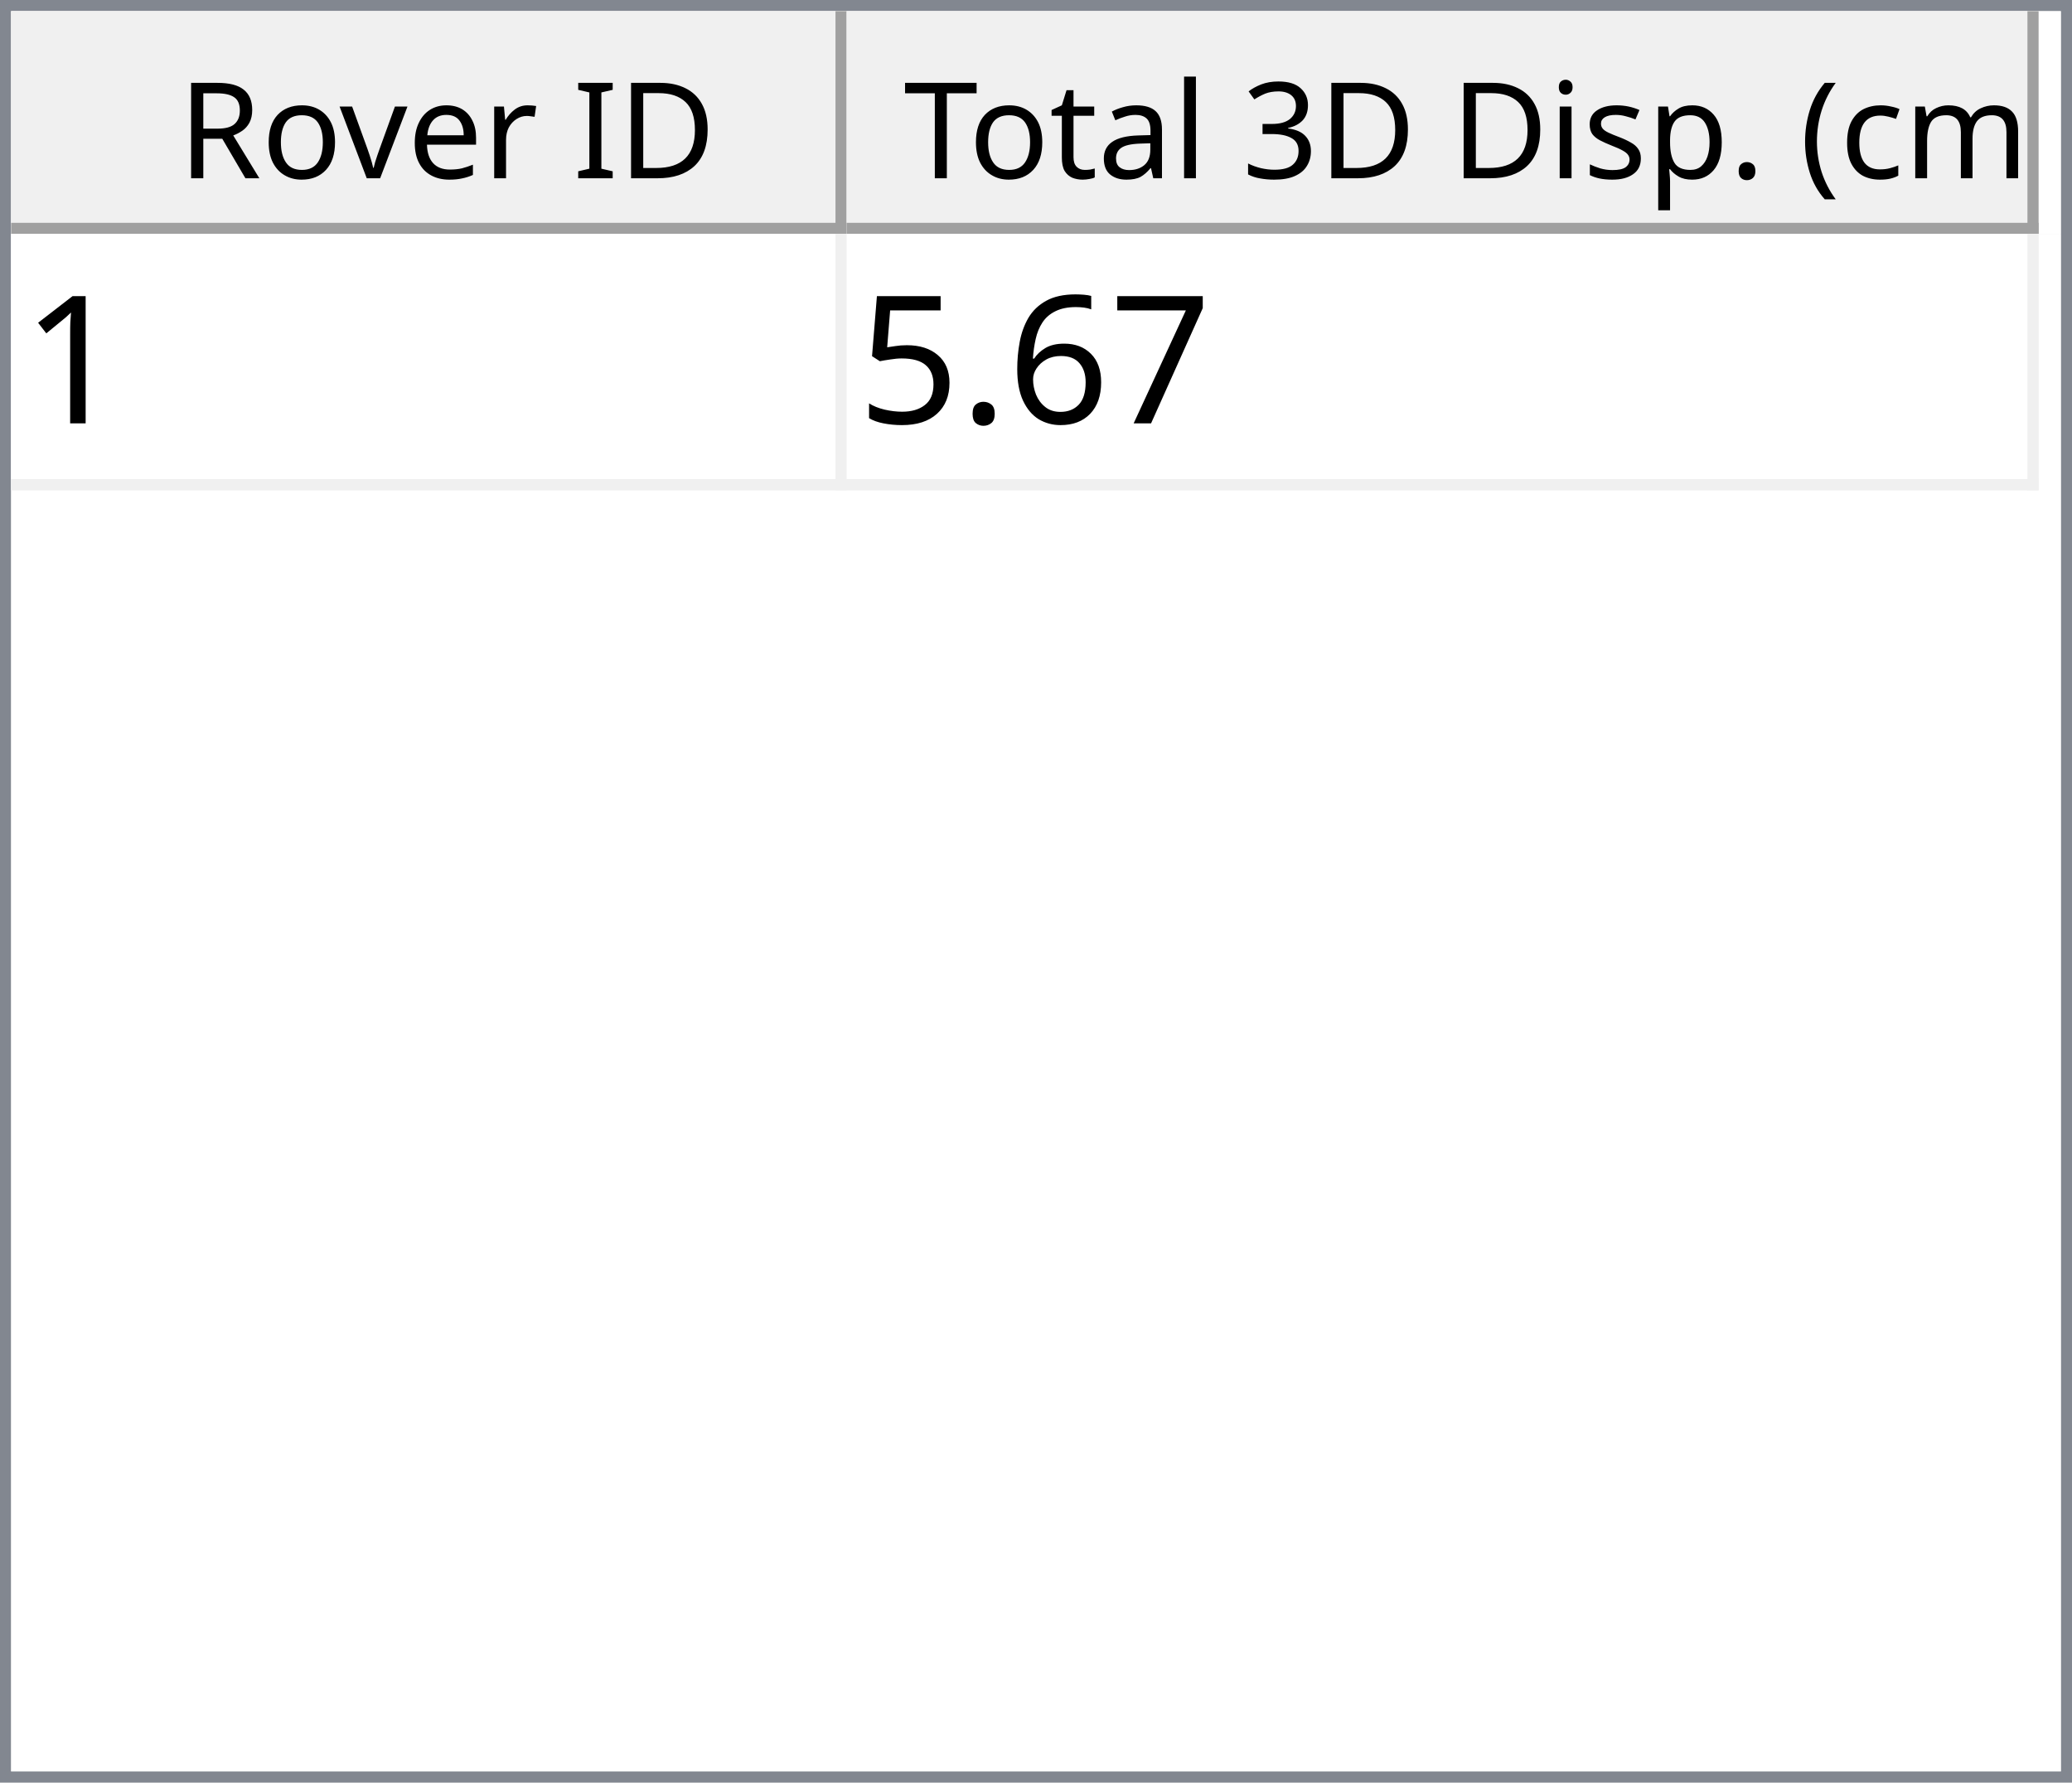
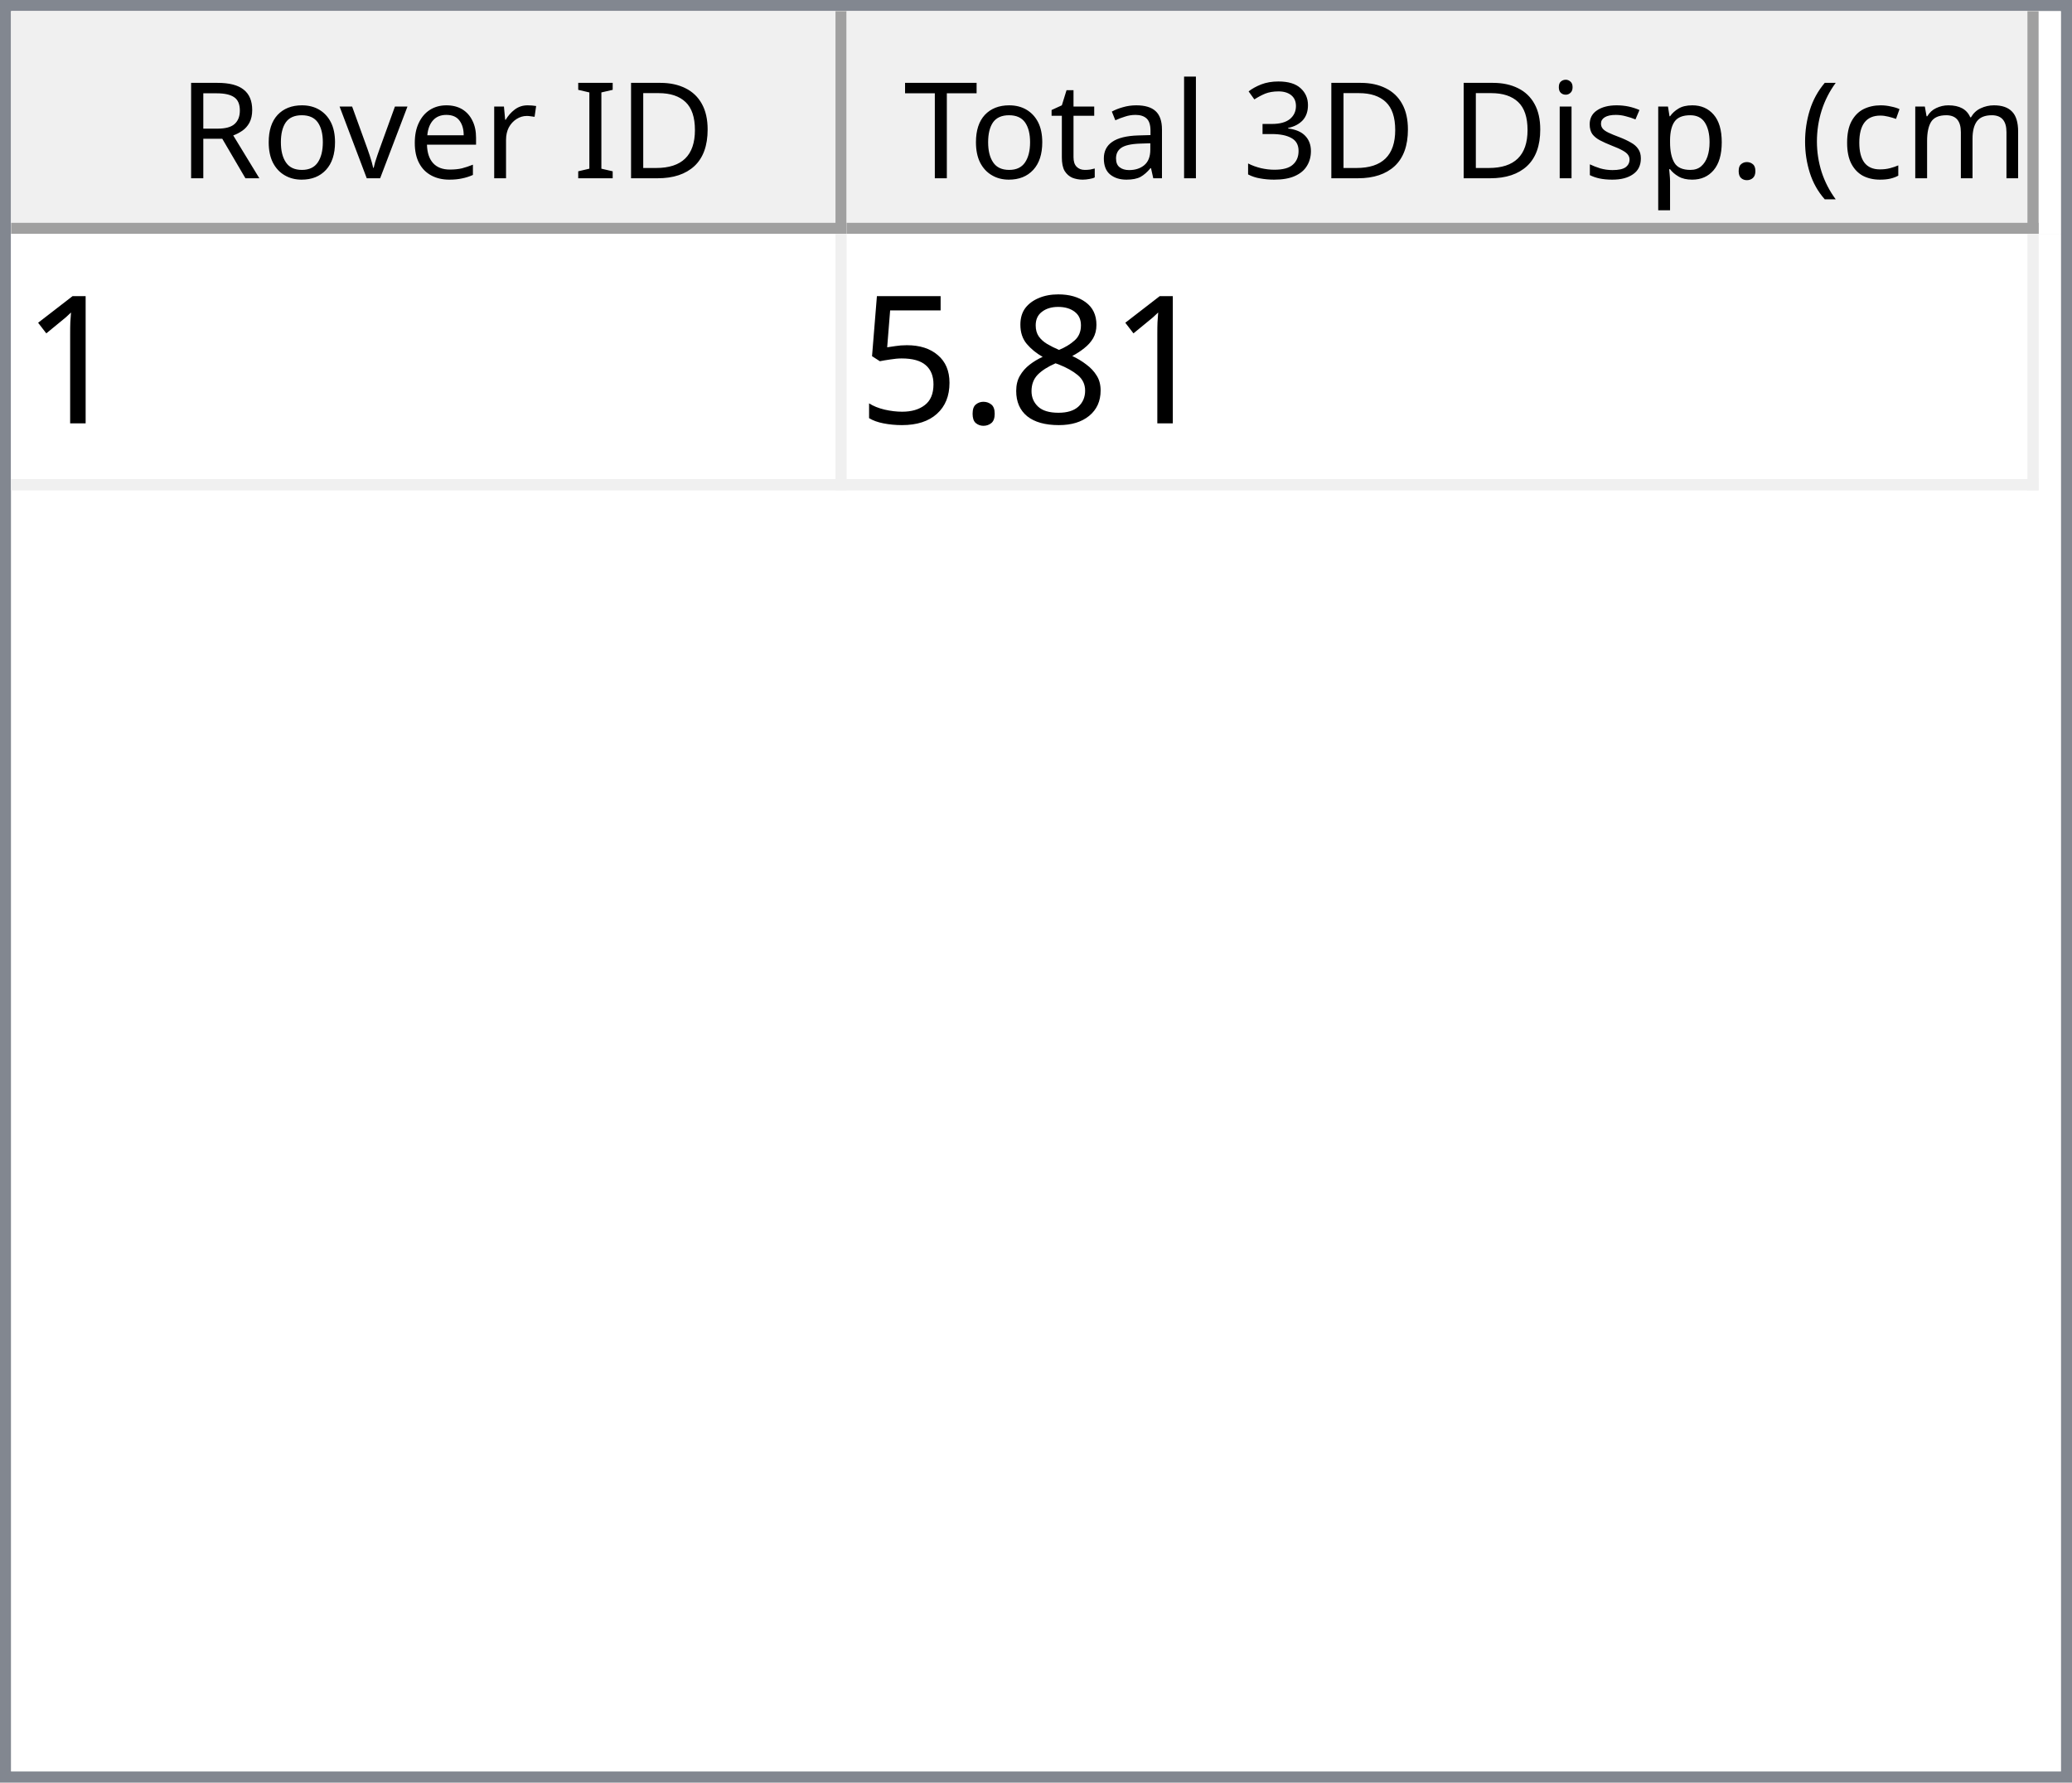
<svg xmlns="http://www.w3.org/2000/svg" style="fill-opacity:1; color-rendering:auto; color-interpolation:auto; text-rendering:auto; stroke:black; stroke-linecap:square; stroke-miterlimit:10; shape-rendering:auto; stroke-opacity:1; fill:black; stroke-dasharray:none; font-weight:normal; stroke-width:1; font-family:'Dialog'; font-style:normal; stroke-linejoin:miter; font-size:12px; stroke-dashoffset:0; image-rendering:auto;" width="186" height="160">
  <defs id="genericDefs" />
  <g>
    <defs id="defs1">
      <clipPath clipPathUnits="userSpaceOnUse" id="clipPath1">
        <path d="M0 0 L186 0 L186 160 L0 160 L0 0 Z" />
      </clipPath>
      <clipPath clipPathUnits="userSpaceOnUse" id="clipPath2">
        <path d="M0 0 L0 160 L186 160 L186 0 Z" />
      </clipPath>
      <clipPath clipPathUnits="userSpaceOnUse" id="clipPath3">
        <path d="M0 0 L0 20 L184 20 L184 0 Z" />
      </clipPath>
      <clipPath clipPathUnits="userSpaceOnUse" id="clipPath4">
        <path d="M0 0 L0 20 L75 20 L75 0 Z" />
      </clipPath>
      <clipPath clipPathUnits="userSpaceOnUse" id="clipPath5">
        <path d="M1 1 L1 19 L74 19 L74 1 Z" />
      </clipPath>
      <clipPath clipPathUnits="userSpaceOnUse" id="clipPath6">
        <path d="M0 0 L0 18 L73 18 L73 0 Z" />
      </clipPath>
      <clipPath clipPathUnits="userSpaceOnUse" id="clipPath7">
        <path d="M-0.5 -0.5 L-0.5 19.5 L74.5 19.5 L74.5 -0.5 Z" />
      </clipPath>
      <clipPath clipPathUnits="userSpaceOnUse" id="clipPath8">
        <path d="M0 0 L0 20 L107 20 L107 0 Z" />
      </clipPath>
      <clipPath clipPathUnits="userSpaceOnUse" id="clipPath9">
        <path d="M1 1 L1 19 L106 19 L106 1 Z" />
      </clipPath>
      <clipPath clipPathUnits="userSpaceOnUse" id="clipPath10">
        <path d="M0 0 L0 18 L105 18 L105 0 Z" />
      </clipPath>
      <clipPath clipPathUnits="userSpaceOnUse" id="clipPath11">
        <path d="M-0.5 -0.5 L-0.5 19.5 L106.5 19.5 L106.5 -0.5 Z" />
      </clipPath>
      <clipPath clipPathUnits="userSpaceOnUse" id="clipPath12">
        <path d="M0 0 L0 138 L184 138 L184 0 Z" />
      </clipPath>
      <clipPath clipPathUnits="userSpaceOnUse" id="clipPath13">
        <path d="M0 0 L0 23 L182 23 L182 0 Z" />
      </clipPath>
      <clipPath clipPathUnits="userSpaceOnUse" id="clipPath14">
        <path d="M-0.5 -0.5 L-0.5 22.5 L181.5 22.5 L181.5 -0.5 Z" />
      </clipPath>
      <clipPath clipPathUnits="userSpaceOnUse" id="clipPath15">
        <path d="M0 0 L0 22 L74 22 L74 0 Z" />
      </clipPath>
      <clipPath clipPathUnits="userSpaceOnUse" id="clipPath16">
        <path d="M0 0 L0 22 L106 22 L106 0 Z" />
      </clipPath>
      <font horiz-adv-x="64.551" id="font1">
        <font-face ascent="107.91" descent="25.098" units-per-em="100" style="font-style:normal; font-family:Segoe UI; font-weight:normal;" />
        <missing-glyph horiz-adv-x="64.551" d="M8.109 0 L8.109 68.266 L56.453 68.266 L56.453 0 L8.109 0 ZM15.328 7.234 L49.219 7.234 L49.219 61.031 L15.328 61.031 L15.328 7.234 Z" />
        <glyph unicode="D" horiz-adv-x="70.117" d="M9.188 0 L9.188 70.016 L28.516 70.016 Q65.531 70.016 65.531 35.891 Q65.531 19.672 55.25 9.836 Q44.969 0 27.734 0 L9.188 0 ZM17.391 62.594 L17.391 7.422 L27.828 7.422 Q41.609 7.422 49.273 14.797 Q56.938 22.172 56.938 35.688 Q56.938 62.594 28.328 62.594 L17.391 62.594 Z" />
        <glyph unicode="I" horiz-adv-x="26.611" d="M17.391 0 L9.188 0 L9.188 70.016 L17.391 70.016 L17.391 0 Z" />
        <glyph unicode=" " horiz-adv-x="27.393" d="" />
        <glyph unicode="r" horiz-adv-x="34.766" d="M34.188 41.891 Q32.078 43.5 28.125 43.5 Q23 43.5 19.555 38.672 Q16.109 33.844 16.109 25.484 L16.109 0 L8.109 0 L8.109 50 L16.109 50 L16.109 39.703 L16.312 39.703 Q18.016 44.969 21.531 47.922 Q25.047 50.875 29.391 50.875 Q32.516 50.875 34.188 50.203 L34.188 41.891 Z" />
        <glyph unicode="e" horiz-adv-x="52.295" d="M48.297 23 L12.984 23 Q13.188 14.656 17.484 10.109 Q21.781 5.562 29.297 5.562 Q37.75 5.562 44.828 11.141 L44.828 3.609 Q38.234 -1.172 27.391 -1.172 Q16.797 -1.172 10.742 5.641 Q4.688 12.453 4.688 24.812 Q4.688 36.469 11.305 43.82 Q17.922 51.172 27.734 51.172 Q37.547 51.172 42.922 44.828 Q48.297 38.484 48.297 27.203 L48.297 23 ZM40.094 29.781 Q40.047 36.719 36.75 40.578 Q33.453 44.438 27.594 44.438 Q21.922 44.438 17.969 40.383 Q14.016 36.328 13.094 29.781 L40.094 29.781 Z" />
        <glyph unicode="v" horiz-adv-x="47.9" d="M47.406 50 L27.484 0 L19.625 0 L0.688 50 L9.469 50 L22.172 13.672 Q23.578 9.672 23.922 6.688 L24.125 6.688 Q24.609 10.453 25.688 13.484 L38.969 50 L47.406 50 Z" />
        <glyph unicode="o" horiz-adv-x="58.594" d="M29 -1.172 Q17.922 -1.172 11.305 5.836 Q4.688 12.844 4.688 24.422 Q4.688 37.016 11.57 44.094 Q18.453 51.172 30.172 51.172 Q41.359 51.172 47.633 44.289 Q53.906 37.406 53.906 25.203 Q53.906 13.234 47.141 6.031 Q40.375 -1.172 29 -1.172 ZM29.594 44.438 Q21.875 44.438 17.383 39.188 Q12.891 33.938 12.891 24.703 Q12.891 15.828 17.43 10.695 Q21.969 5.562 29.594 5.562 Q37.359 5.562 41.531 10.594 Q45.703 15.625 45.703 24.906 Q45.703 34.281 41.531 39.359 Q37.359 44.438 29.594 44.438 Z" />
        <glyph unicode="R" horiz-adv-x="59.814" d="M59.375 0 L49.609 0 L37.891 19.625 Q36.281 22.359 34.766 24.289 Q33.25 26.219 31.664 27.438 Q30.078 28.656 28.25 29.219 Q26.422 29.781 24.125 29.781 L17.391 29.781 L17.391 0 L9.188 0 L9.188 70.016 L30.078 70.016 Q34.672 70.016 38.555 68.867 Q42.438 67.719 45.289 65.375 Q48.141 63.031 49.758 59.547 Q51.375 56.062 51.375 51.375 Q51.375 47.703 50.273 44.656 Q49.172 41.609 47.148 39.211 Q45.125 36.812 42.266 35.133 Q39.406 33.453 35.844 32.516 L35.844 32.328 Q37.594 31.547 38.891 30.547 Q40.188 29.547 41.359 28.18 Q42.531 26.812 43.68 25.078 Q44.828 23.344 46.234 21.047 L59.375 0 ZM17.391 62.594 L17.391 37.203 L28.516 37.203 Q31.594 37.203 34.203 38.133 Q36.812 39.062 38.719 40.797 Q40.625 42.531 41.703 45.047 Q42.781 47.562 42.781 50.688 Q42.781 56.297 39.141 59.445 Q35.5 62.594 28.609 62.594 L17.391 62.594 Z" />
        <glyph unicode=")" horiz-adv-x="30.176" d="M8.297 -15.922 L1.172 -15.922 Q16.406 2.344 16.406 26.812 Q16.406 51.469 1.078 70.016 L8.297 70.016 Q23.531 52.156 23.531 26.703 Q23.531 1.375 8.297 -15.922 Z" />
        <glyph unicode="m" horiz-adv-x="86.133" d="M79.109 0 L71.094 0 L71.094 28.719 Q71.094 37.016 68.531 40.727 Q65.969 44.438 59.906 44.438 Q54.781 44.438 51.195 39.75 Q47.609 35.062 47.609 28.516 L47.609 0 L39.594 0 L39.594 29.688 Q39.594 44.438 28.219 44.438 Q22.953 44.438 19.531 40.016 Q16.109 35.594 16.109 28.516 L16.109 0 L8.109 0 L8.109 50 L16.109 50 L16.109 42.094 L16.312 42.094 Q21.625 51.172 31.844 51.172 Q36.969 51.172 40.773 48.312 Q44.578 45.453 46 40.828 Q51.562 51.172 62.594 51.172 Q79.109 51.172 79.109 30.812 L79.109 0 Z" />
        <glyph unicode="c" horiz-adv-x="46.191" d="M42.188 2.297 Q36.422 -1.172 28.516 -1.172 Q17.828 -1.172 11.258 5.789 Q4.688 12.75 4.688 23.828 Q4.688 36.188 11.766 43.68 Q18.844 51.172 30.672 51.172 Q37.25 51.172 42.281 48.734 L42.281 40.531 Q36.719 44.438 30.375 44.438 Q22.703 44.438 17.797 38.945 Q12.891 33.453 12.891 24.516 Q12.891 15.719 17.508 10.641 Q22.125 5.562 29.891 5.562 Q36.422 5.562 42.188 9.906 L42.188 2.297 Z" />
        <glyph unicode="(" horiz-adv-x="30.176" d="M29.109 -15.922 L21.969 -15.922 Q6.844 1.375 6.844 26.703 Q6.844 52.156 21.969 70.016 L29.203 70.016 Q13.875 51.469 13.875 26.812 Q13.875 2.344 29.109 -15.922 Z" />
        <glyph unicode="." horiz-adv-x="21.68" d="M10.891 -1.078 Q8.641 -1.078 7.055 0.539 Q5.469 2.156 5.469 4.391 Q5.469 6.641 7.055 8.273 Q8.641 9.906 10.891 9.906 Q13.188 9.906 14.797 8.273 Q16.406 6.641 16.406 4.391 Q16.406 2.156 14.797 0.539 Q13.188 -1.078 10.891 -1.078 Z" />
        <glyph unicode="p" horiz-adv-x="58.789" d="M16.312 7.234 L16.109 7.234 L16.109 -23 L8.109 -23 L8.109 50 L16.109 50 L16.109 41.219 L16.312 41.219 Q22.219 51.172 33.594 51.172 Q43.266 51.172 48.688 44.461 Q54.109 37.75 54.109 26.469 Q54.109 13.922 48 6.375 Q41.891 -1.172 31.297 -1.172 Q21.578 -1.172 16.312 7.234 ZM16.109 27.391 L16.109 20.406 Q16.109 14.203 20.141 9.883 Q24.172 5.562 30.375 5.562 Q37.641 5.562 41.773 11.133 Q45.906 16.703 45.906 26.609 Q45.906 34.969 42.047 39.703 Q38.188 44.438 31.594 44.438 Q24.609 44.438 20.359 39.578 Q16.109 34.719 16.109 27.391 Z" />
        <glyph unicode="s" horiz-adv-x="42.432" d="M5.078 1.812 L5.078 10.406 Q11.625 5.562 19.484 5.562 Q30.031 5.562 30.031 12.594 Q30.031 14.594 29.125 15.992 Q28.219 17.391 26.68 18.461 Q25.141 19.531 23.07 20.383 Q21 21.234 18.609 22.172 Q15.281 23.484 12.766 24.828 Q10.25 26.172 8.57 27.859 Q6.891 29.547 6.031 31.695 Q5.172 33.844 5.172 36.719 Q5.172 40.234 6.789 42.945 Q8.406 45.656 11.086 47.484 Q13.766 49.312 17.211 50.242 Q20.656 51.172 24.312 51.172 Q30.812 51.172 35.938 48.922 L35.938 40.828 Q30.422 44.438 23.25 44.438 Q21 44.438 19.195 43.922 Q17.391 43.406 16.094 42.477 Q14.797 41.547 14.086 40.258 Q13.375 38.969 13.375 37.406 Q13.375 35.453 14.086 34.133 Q14.797 32.812 16.164 31.789 Q17.531 30.766 19.484 29.938 Q21.438 29.109 23.922 28.125 Q27.25 26.859 29.883 25.516 Q32.516 24.172 34.375 22.484 Q36.234 20.797 37.234 18.602 Q38.234 16.406 38.234 13.375 Q38.234 9.672 36.602 6.938 Q34.969 4.203 32.234 2.398 Q29.5 0.594 25.93 -0.289 Q22.359 -1.172 18.453 -1.172 Q10.75 -1.172 5.078 1.812 Z" />
        <glyph unicode="i" horiz-adv-x="24.219" d="M12.203 62.703 Q10.062 62.703 8.547 64.164 Q7.031 65.625 7.031 67.875 Q7.031 70.125 8.547 71.609 Q10.062 73.094 12.203 73.094 Q14.406 73.094 15.945 71.609 Q17.484 70.125 17.484 67.875 Q17.484 65.719 15.945 64.211 Q14.406 62.703 12.203 62.703 ZM16.109 0 L8.109 0 L8.109 50 L16.109 50 L16.109 0 Z" />
        <glyph unicode="3" horiz-adv-x="53.906" d="M46.531 19.828 Q46.531 15.094 44.75 11.211 Q42.969 7.328 39.719 4.57 Q36.469 1.812 31.93 0.297 Q27.391 -1.219 21.922 -1.219 Q11.922 -1.219 6 2.594 L6 11.188 Q13.094 5.609 22.219 5.609 Q25.875 5.609 28.828 6.539 Q31.781 7.469 33.906 9.227 Q36.031 10.984 37.18 13.477 Q38.328 15.969 38.328 19.094 Q38.328 32.812 18.797 32.812 L12.984 32.812 L12.984 39.594 L18.5 39.594 Q35.797 39.594 35.797 52.484 Q35.797 64.406 22.609 64.406 Q15.188 64.406 8.688 59.422 L8.688 67.188 Q15.375 71.188 24.609 71.188 Q29 71.188 32.57 69.969 Q36.141 68.75 38.68 66.555 Q41.219 64.359 42.609 61.281 Q44 58.203 44 54.5 Q44 40.672 30.031 36.719 L30.031 36.531 Q33.594 36.141 36.625 34.797 Q39.656 33.453 41.852 31.305 Q44.047 29.156 45.289 26.25 Q46.531 23.344 46.531 19.828 Z" />
        <glyph unicode="l" horiz-adv-x="24.219" d="M16.109 0 L8.109 0 L8.109 74.031 L16.109 74.031 L16.109 0 Z" />
        <glyph unicode="a" horiz-adv-x="50.879" d="M43.891 0 L35.891 0 L35.891 7.812 L35.688 7.812 Q30.469 -1.172 20.312 -1.172 Q12.844 -1.172 8.617 2.781 Q4.391 6.734 4.391 13.281 Q4.391 27.297 20.906 29.594 L35.891 31.688 Q35.891 44.438 25.594 44.438 Q16.547 44.438 9.281 38.281 L9.281 46.484 Q16.656 51.172 26.266 51.172 Q43.891 51.172 43.891 32.516 L43.891 0 ZM35.891 25.297 L23.828 23.641 Q18.266 22.859 15.43 20.875 Q12.594 18.891 12.594 13.875 Q12.594 10.203 15.211 7.883 Q17.828 5.562 22.172 5.562 Q28.125 5.562 32.008 9.742 Q35.891 13.922 35.891 20.312 L35.891 25.297 Z" />
        <glyph unicode="t" horiz-adv-x="33.887" d="M31.297 0.484 Q28.469 -1.078 23.828 -1.078 Q10.688 -1.078 10.688 13.578 L10.688 43.172 L2.094 43.172 L2.094 50 L10.688 50 L10.688 62.203 L18.703 64.797 L18.703 50 L31.297 50 L31.297 43.172 L18.703 43.172 L18.703 14.984 Q18.703 9.969 20.414 7.82 Q22.125 5.672 26.078 5.672 Q29.109 5.672 31.297 7.328 L31.297 0.484 Z" />
        <glyph unicode="T" horiz-adv-x="52.393" d="M50.594 62.594 L30.375 62.594 L30.375 0 L22.172 0 L22.172 62.594 L2 62.594 L2 70.016 L50.594 70.016 L50.594 62.594 Z" />
      </font>
      <font horiz-adv-x="75.0" id="font2">
        <font-face ascent="100.537" descent="21.973" units-per-em="100" style="font-style:normal; font-family:sans-serif; font-weight:normal;" />
        <missing-glyph horiz-adv-x="75.0" d="M12.5 0 L12.5 62.5 L62.5 62.5 L62.5 0 L12.5 0 ZM14.062 1.562 L60.938 1.562 L60.938 60.938 L14.062 60.938 L14.062 1.562 Z" />
        <glyph unicode="1" horiz-adv-x="55.615" d="M37.25 0 L28.469 0 L28.469 56 Q25.297 52.984 20.141 49.953 Q14.984 46.922 10.891 45.406 L10.891 53.906 Q18.266 57.375 23.781 62.305 Q29.297 67.234 31.594 71.875 L37.25 71.875 L37.25 0 Z" />
-         <glyph unicode="7" horiz-adv-x="55.615" d="M4.734 62.203 L4.734 70.656 L51.078 70.656 L51.078 63.812 Q44.234 56.547 37.523 44.484 Q30.812 32.422 27.156 19.672 Q24.516 10.688 23.781 0 L14.75 0 Q14.891 8.453 18.062 20.414 Q21.234 32.375 27.172 43.484 Q33.109 54.594 39.797 62.203 L4.734 62.203 Z" />
-         <glyph unicode="6" horiz-adv-x="55.615" d="M49.75 54.047 L41.016 53.375 Q39.844 58.547 37.703 60.891 Q34.125 64.656 28.906 64.656 Q24.703 64.656 21.531 62.312 Q17.391 59.281 14.992 53.469 Q12.594 47.656 12.5 36.922 Q15.672 41.75 20.266 44.094 Q24.859 46.438 29.891 46.438 Q38.672 46.438 44.852 39.969 Q51.031 33.5 51.031 23.25 Q51.031 16.5 48.125 10.719 Q45.219 4.938 40.141 1.859 Q35.062 -1.219 28.609 -1.219 Q17.625 -1.219 10.695 6.859 Q3.766 14.938 3.766 33.5 Q3.766 54.25 11.422 63.672 Q18.109 71.875 29.438 71.875 Q37.891 71.875 43.289 67.141 Q48.688 62.406 49.75 54.047 ZM13.875 23.188 Q13.875 18.656 15.797 14.508 Q17.719 10.359 21.188 8.18 Q24.656 6 28.469 6 Q34.031 6 38.039 10.492 Q42.047 14.984 42.047 22.703 Q42.047 30.125 38.086 34.398 Q34.125 38.672 28.125 38.672 Q22.172 38.672 18.023 34.398 Q13.875 30.125 13.875 23.188 Z" />
+         <glyph unicode="8" horiz-adv-x="55.615" d="M17.672 38.812 Q12.203 40.828 9.57 44.539 Q6.938 48.25 6.938 53.422 Q6.938 61.234 12.555 66.555 Q18.172 71.875 27.484 71.875 Q36.859 71.875 42.578 66.43 Q48.297 60.984 48.297 53.172 Q48.297 48.188 45.68 44.508 Q43.062 40.828 37.75 38.812 Q44.344 36.672 47.781 31.883 Q51.219 27.094 51.219 20.453 Q51.219 11.281 44.727 5.031 Q38.234 -1.219 27.641 -1.219 Q17.047 -1.219 10.547 5.055 Q4.047 11.328 4.047 20.703 Q4.047 27.688 7.594 32.398 Q11.141 37.109 17.672 38.812 ZM15.922 53.719 Q15.922 48.641 19.195 45.414 Q22.469 42.188 27.688 42.188 Q32.766 42.188 36.016 45.383 Q39.266 48.578 39.266 53.219 Q39.266 58.062 35.914 61.359 Q32.562 64.656 27.594 64.656 Q22.562 64.656 19.242 61.43 Q15.922 58.203 15.922 53.719 ZM13.094 20.656 Q13.094 16.891 14.875 13.375 Q16.656 9.859 20.172 7.93 Q23.688 6 27.734 6 Q34.031 6 38.133 10.055 Q42.234 14.109 42.234 20.359 Q42.234 26.703 38.016 30.859 Q33.797 35.016 27.438 35.016 Q21.234 35.016 17.164 30.914 Q13.094 26.812 13.094 20.656 Z" />
        <glyph unicode="." horiz-adv-x="27.783" d="M9.078 0 L9.078 10.016 L19.094 10.016 L19.094 0 L9.078 0 Z" />
        <glyph unicode="5" horiz-adv-x="55.615" d="M4.156 18.75 L13.375 19.531 Q14.406 12.797 18.141 9.398 Q21.875 6 27.156 6 Q33.5 6 37.891 10.789 Q42.281 15.578 42.281 23.484 Q42.281 31 38.062 35.352 Q33.844 39.703 27 39.703 Q22.75 39.703 19.336 37.773 Q15.922 35.844 13.969 32.766 L5.719 33.844 L12.641 70.609 L48.25 70.609 L48.25 62.203 L19.672 62.203 L15.828 42.969 Q22.266 47.469 29.344 47.469 Q38.719 47.469 45.164 40.969 Q51.609 34.469 51.609 24.266 Q51.609 14.547 45.953 7.469 Q39.062 -1.219 27.156 -1.219 Q17.391 -1.219 11.211 4.25 Q5.031 9.719 4.156 18.75 Z" />
      </font>
    </defs>
    <g style="fill:white; stroke:white;">
      <rect x="0" y="0" width="186" style="clip-path:url(#clipPath1); stroke:none;" height="160" />
    </g>
    <g style="fill:white; text-rendering:optimizeSpeed; color-rendering:optimizeSpeed; image-rendering:optimizeSpeed; shape-rendering:crispEdges; stroke:white; color-interpolation:sRGB;">
      <rect x="0" width="186" height="160" y="0" style="stroke:none;" />
      <path style="stroke:none;" d="M0 160 L186 160 L186 0 L0 0 Z" />
    </g>
    <g style="fill:rgb(240,240,240); font-family:'Segoe UI'; stroke:rgb(240,240,240);">
      <rect x="0" y="0" width="186" style="clip-path:url(#clipPath2); stroke:none;" height="160" />
    </g>
    <g style="fill:rgb(130,135,144); font-family:'Segoe UI'; stroke:rgb(130,135,144);">
      <path d="M0 0 L186 0 L186 160 L0 160 L0 0 ZM1 1 L185 1 L185 159 L1 159 L1 1 Z" style="fill-rule:evenodd; clip-path:url(#clipPath2); stroke:none;" />
    </g>
    <g style="fill:white; font-family:'Segoe UI'; stroke:white;" transform="translate(1,1)">
      <rect x="0" y="0" width="184" style="clip-path:url(#clipPath3); stroke:none;" height="20" />
    </g>
    <g style="fill:rgb(240,240,240); font-family:'Segoe UI'; stroke:rgb(240,240,240);" transform="translate(1,1)">
      <rect x="0" y="0" width="75" style="clip-path:url(#clipPath4); stroke:none;" height="20" />
    </g>
    <g style="font-family:'Segoe UI';" transform="translate(2,2)">
      <text x="14" xml:space="preserve" y="14" style="clip-path:url(#clipPath6); stroke:none;">Rover ID</text>
    </g>
    <g style="fill:rgb(160,160,160); font-family:'Segoe UI'; stroke:rgb(160,160,160); stroke-linejoin:bevel;" transform="translate(1.5,1.5)">
      <line x1="74" x2="74" y1="0" style="fill:none; clip-path:url(#clipPath7);" y2="19" />
    </g>
    <g style="fill:rgb(160,160,160); font-family:'Segoe UI'; stroke:rgb(160,160,160); stroke-linejoin:bevel;" transform="matrix(1,0,0,1,1,1) translate(0.5,0.5)">
      <line x1="0" x2="74" y1="19" style="fill:none; clip-path:url(#clipPath7);" y2="19" />
    </g>
    <g style="fill:rgb(240,240,240); font-family:'Segoe UI'; stroke:rgb(240,240,240);" transform="translate(76,1)">
      <rect x="0" y="0" width="107" style="clip-path:url(#clipPath8); stroke:none;" height="20" />
    </g>
    <g style="font-family:'Segoe UI';" transform="translate(77,2)">
      <text x="1" xml:space="preserve" y="14" style="clip-path:url(#clipPath10); stroke:none;"> Total 3D Disp. (cm)</text>
    </g>
    <g style="fill:rgb(160,160,160); font-family:'Segoe UI'; stroke:rgb(160,160,160); stroke-linejoin:bevel;" transform="translate(76.5,1.5)">
      <line x1="106" x2="106" y1="0" style="fill:none; clip-path:url(#clipPath11);" y2="19" />
    </g>
    <g style="fill:rgb(160,160,160); font-family:'Segoe UI'; stroke:rgb(160,160,160); stroke-linejoin:bevel;" transform="matrix(1,0,0,1,76,1) translate(0.5,0.5)">
      <line x1="0" x2="106" y1="19" style="fill:none; clip-path:url(#clipPath11);" y2="19" />
    </g>
    <g style="fill:white; font-family:'Segoe UI'; stroke:white;" transform="translate(1,21)">
      <rect x="0" y="0" width="184" style="clip-path:url(#clipPath12); stroke:none;" height="138" />
    </g>
    <g style="fill:rgb(240,240,240); font-size:16px; font-family:sans-serif; stroke:rgb(240,240,240);" transform="translate(1,21)">
      <rect x="0" y="0" width="182" style="clip-path:url(#clipPath13); stroke:none;" height="23" />
      <line transform="translate(0.5,0.5)" x1="0" x2="181" y1="22" style="clip-path:url(#clipPath14); fill:none; stroke-linejoin:bevel;" y2="22" />
    </g>
    <g transform="matrix(1,0,0,1,1,21) translate(0.5,0.5)" style="fill:rgb(240,240,240); font-size:16px; font-family:sans-serif; stroke:rgb(240,240,240); stroke-linejoin:bevel;">
      <line x1="74" x2="74" y1="0" style="fill:none; clip-path:url(#clipPath14);" y2="22" />
    </g>
    <g transform="matrix(1,0,0,1,1,21) translate(0.5,0.5)" style="fill:rgb(240,240,240); font-size:16px; font-family:sans-serif; stroke:rgb(240,240,240); stroke-linejoin:bevel;">
      <line x1="181" x2="181" y1="0" style="fill:none; clip-path:url(#clipPath14);" y2="22" />
    </g>
    <g style="fill:white; font-size:16px; font-family:sans-serif; stroke:white;" transform="matrix(1,0,0,1,1,21)">
      <rect x="0" y="0" width="74" style="clip-path:url(#clipPath15); stroke:none;" height="22" />
      <text x="1" y="17" style="fill:black; clip-path:url(#clipPath15); stroke:none;" xml:space="preserve">1</text>
    </g>
    <g style="fill:white; font-size:16px; font-family:sans-serif; stroke:white;" transform="matrix(1,0,0,1,1,21) translate(75,0)">
      <rect x="0" y="0" width="106" style="clip-path:url(#clipPath16); stroke:none;" height="22" />
-       <text x="1" y="17" style="fill:black; clip-path:url(#clipPath16); stroke:none;" xml:space="preserve">5.67</text>
+       <text x="1" y="17" style="fill:black; clip-path:url(#clipPath16); stroke:none;" xml:space="preserve">5.81</text>
    </g>
  </g>
</svg>
